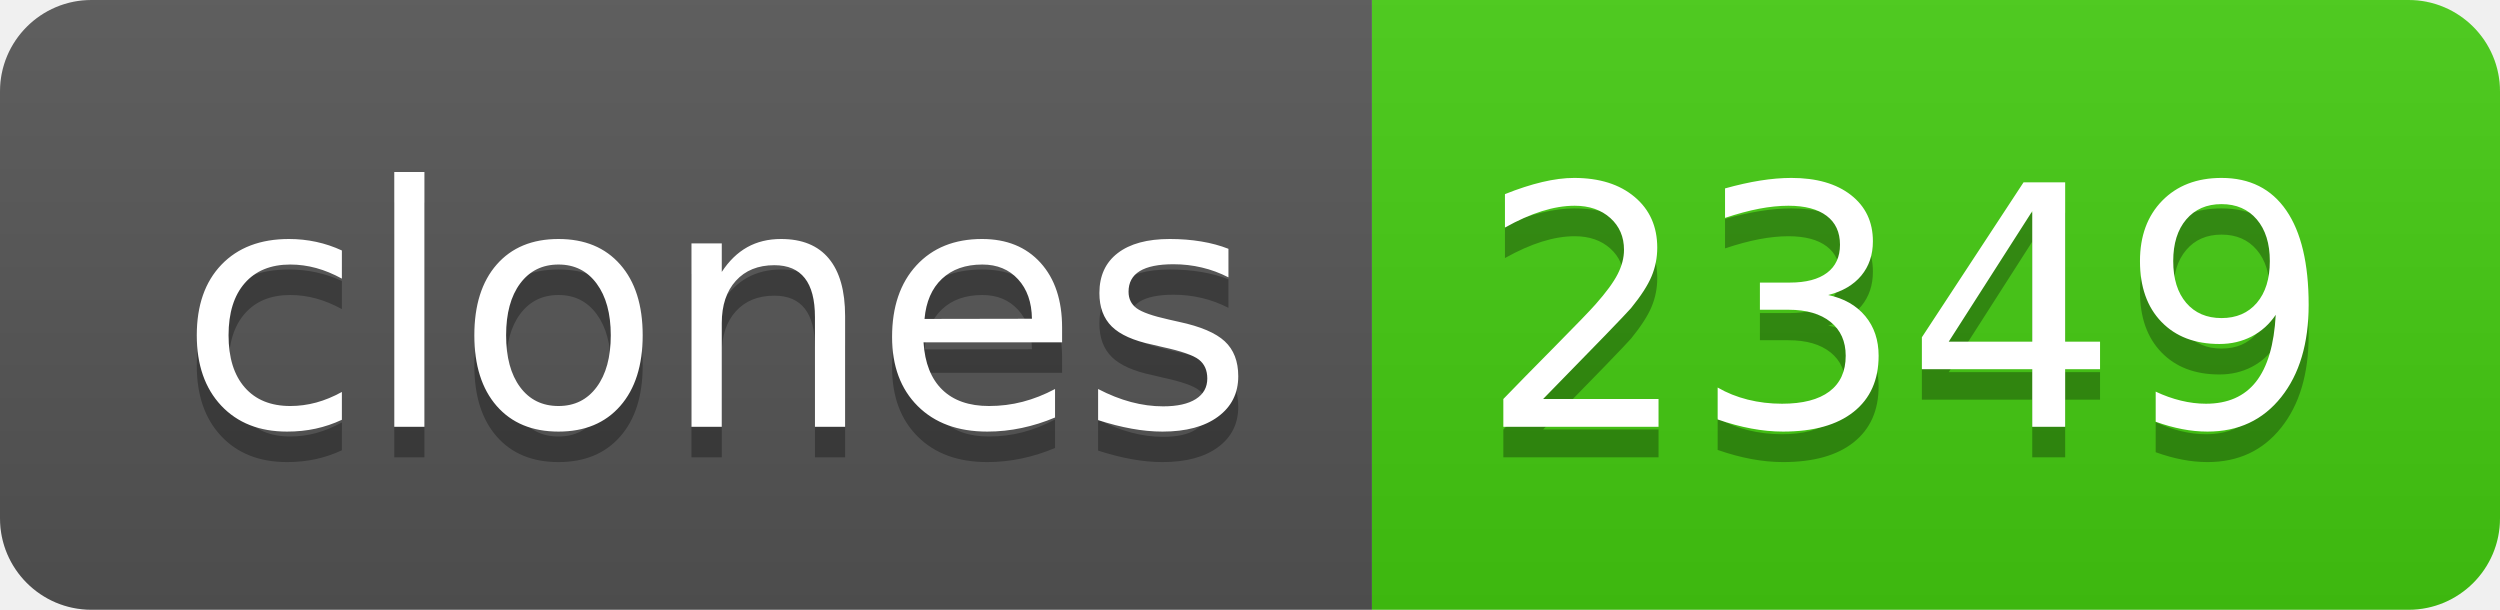
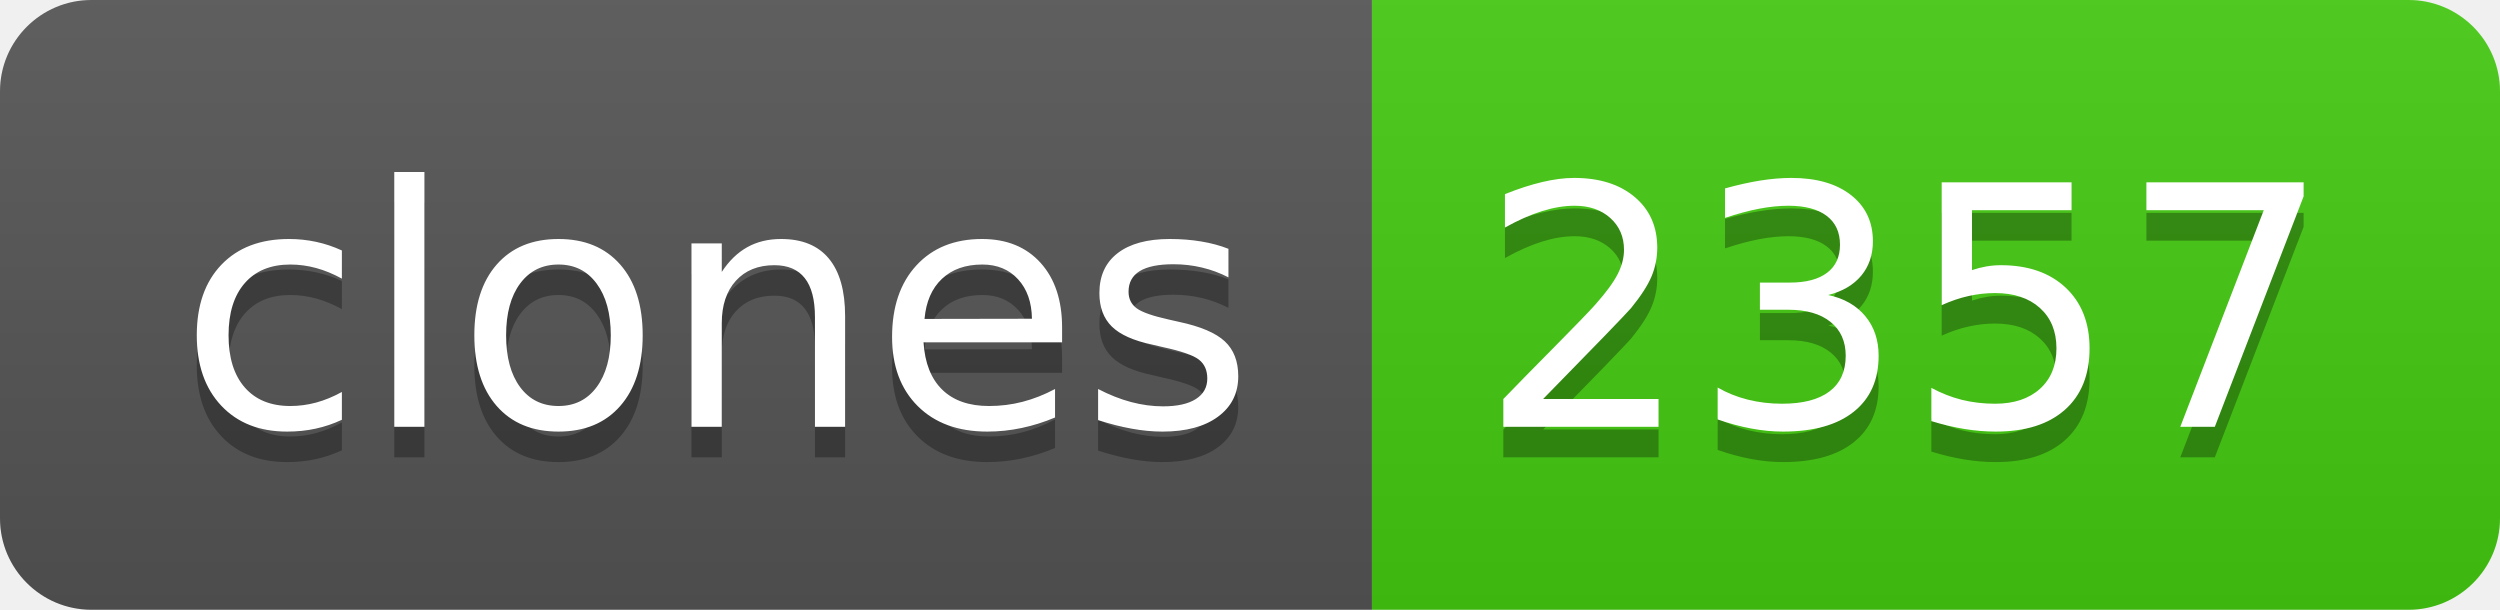
- <svg xmlns="http://www.w3.org/2000/svg" width="82" height="20" role="img" aria-label="clones: 2349">
+ <svg xmlns="http://www.w3.org/2000/svg" width="82" height="20" role="img" aria-label="clones: 2357">
  <linearGradient id="s" x2="0" y2="100%">
    <stop offset="0" stop-color="#bbb" stop-opacity=".1" />
    <stop offset="1" stop-opacity=".1" />
  </linearGradient>
  <clipPath id="r">
    <rect width="82" height="20" rx="3" fill="#fff" />
  </clipPath>
  <g clip-path="url(#r)">
    <rect width="45" height="20" fill="#555" />
    <rect x="45" width="37" height="20" fill="#4c1" />
    <rect width="82" height="20" fill="url(#s)" />
  </g>
  <g fill="#fff" text-anchor="middle" font-family="Verdana,Geneva,DejaVu Sans,sans-serif" text-rendering="geometricPrecision" font-size="110">
    <text aria-hidden="true" x="235" y="150" fill="#010101" fill-opacity=".3" transform="scale(.1)" textLength="350">clones</text>
    <text x="235" y="140" transform="scale(.1)" fill="#fff" textLength="350">clones</text>
-     <text aria-hidden="true" x="625" y="150" fill="#010101" fill-opacity=".3" transform="scale(.1)" textLength="270">2349</text>
-     <text x="625" y="140" transform="scale(.1)" fill="#fff" textLength="270">2349</text>
+     <text aria-hidden="true" x="625" y="150" fill="#010101" fill-opacity=".3" transform="scale(.1)" textLength="270">2357</text>
+     <text x="625" y="140" transform="scale(.1)" fill="#fff" textLength="270">2357</text>
  </g>
</svg>
